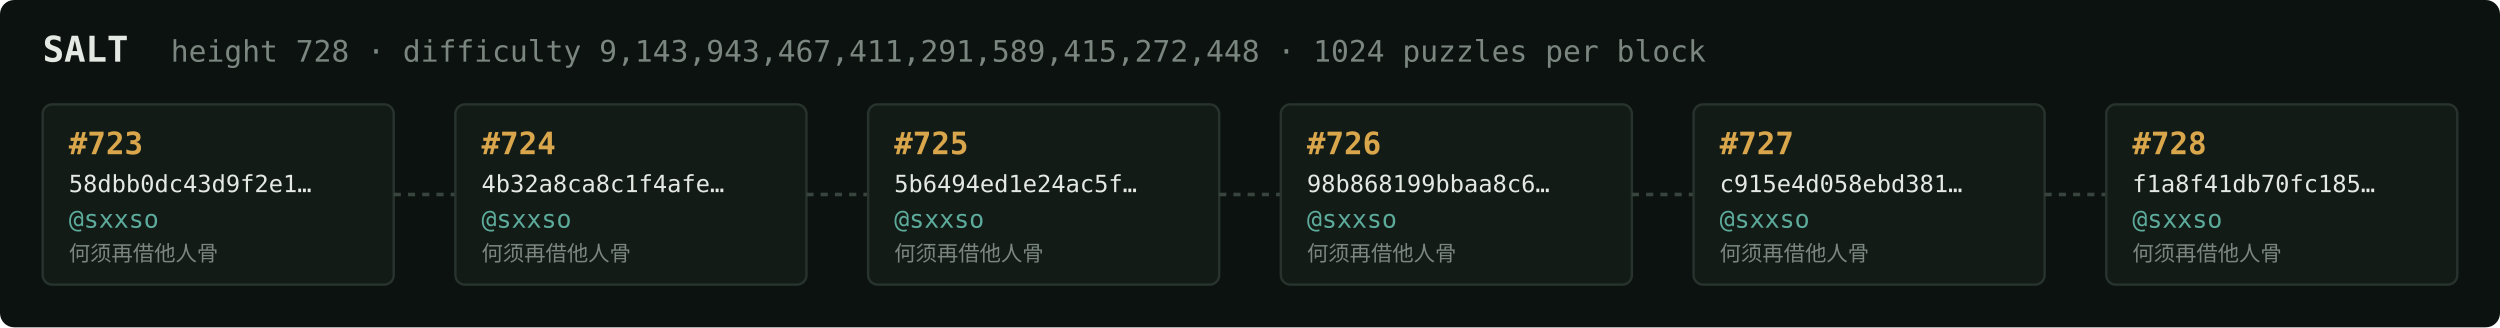
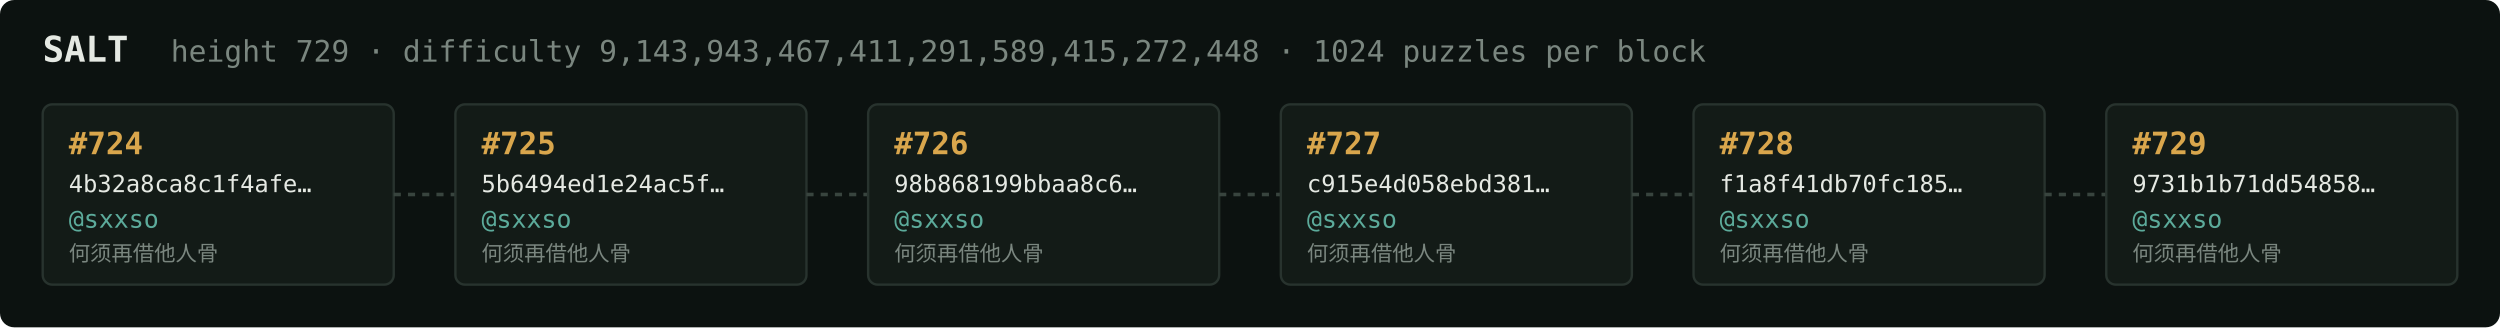
<svg xmlns="http://www.w3.org/2000/svg" width="1054" height="138" viewBox="0 0 1054 138" font-family="ui-monospace,SFMono-Regular,Menlo,monospace">
  <rect fill="#0c1210" width="1054" height="138" rx="6" />
  <text x="18" y="26" fill="#e5e9e3" font-size="15" font-weight="700">SALT</text>
-   <text x="72" y="26" fill="#7a867f" font-size="12.5">height 728 · difficulty 9,143,943,467,411,291,589,415,272,448 · 1024 puzzles per block</text>
+   <text x="72" y="26" fill="#7a867f" font-size="12.5">height 729 · difficulty 9,143,943,467,411,291,589,415,272,448 · 1024 puzzles per block</text>
  <rect x="18" y="44" width="148" height="76" rx="4" fill="#131b17" stroke="#28332e" stroke-width="1" />
-   <text x="29" y="65" fill="#d9a64c" font-size="13" font-weight="700">#723</text>
-   <text x="29" y="81" fill="#e5e9e3" font-size="10">58dbb0dc43d9f2e1…</text>
+   <text x="29" y="65" fill="#d9a64c" font-size="13" font-weight="700">#724</text>
+   <text x="29" y="81" fill="#e5e9e3" font-size="10">4b32a8ca8c1f4afe…</text>
  <text x="29" y="96" fill="#5cab9b" font-size="10.5">@sxxso</text>
  <text x="29" y="110" fill="#7a867f" font-size="9">何须再借他人骨</text>
  <line x1="166" y1="82.0" x2="192" y2="82.0" stroke="#38443e" stroke-width="1.5" stroke-dasharray="3 3" />
  <rect x="192" y="44" width="148" height="76" rx="4" fill="#131b17" stroke="#28332e" stroke-width="1" />
-   <text x="203" y="65" fill="#d9a64c" font-size="13" font-weight="700">#724</text>
-   <text x="203" y="81" fill="#e5e9e3" font-size="10">4b32a8ca8c1f4afe…</text>
+   <text x="203" y="65" fill="#d9a64c" font-size="13" font-weight="700">#725</text>
+   <text x="203" y="81" fill="#e5e9e3" font-size="10">5b6494ed1e24ac5f…</text>
  <text x="203" y="96" fill="#5cab9b" font-size="10.5">@sxxso</text>
  <text x="203" y="110" fill="#7a867f" font-size="9">何须再借他人骨</text>
  <line x1="340" y1="82.0" x2="366" y2="82.0" stroke="#38443e" stroke-width="1.5" stroke-dasharray="3 3" />
  <rect x="366" y="44" width="148" height="76" rx="4" fill="#131b17" stroke="#28332e" stroke-width="1" />
-   <text x="377" y="65" fill="#d9a64c" font-size="13" font-weight="700">#725</text>
-   <text x="377" y="81" fill="#e5e9e3" font-size="10">5b6494ed1e24ac5f…</text>
+   <text x="377" y="65" fill="#d9a64c" font-size="13" font-weight="700">#726</text>
+   <text x="377" y="81" fill="#e5e9e3" font-size="10">98b868199bbaa8c6…</text>
  <text x="377" y="96" fill="#5cab9b" font-size="10.5">@sxxso</text>
  <text x="377" y="110" fill="#7a867f" font-size="9">何须再借他人骨</text>
  <line x1="514" y1="82.0" x2="540" y2="82.0" stroke="#38443e" stroke-width="1.5" stroke-dasharray="3 3" />
  <rect x="540" y="44" width="148" height="76" rx="4" fill="#131b17" stroke="#28332e" stroke-width="1" />
-   <text x="551" y="65" fill="#d9a64c" font-size="13" font-weight="700">#726</text>
-   <text x="551" y="81" fill="#e5e9e3" font-size="10">98b868199bbaa8c6…</text>
+   <text x="551" y="65" fill="#d9a64c" font-size="13" font-weight="700">#727</text>
+   <text x="551" y="81" fill="#e5e9e3" font-size="10">c915e4d058ebd381…</text>
  <text x="551" y="96" fill="#5cab9b" font-size="10.5">@sxxso</text>
  <text x="551" y="110" fill="#7a867f" font-size="9">何须再借他人骨</text>
  <line x1="688" y1="82.0" x2="714" y2="82.0" stroke="#38443e" stroke-width="1.5" stroke-dasharray="3 3" />
  <rect x="714" y="44" width="148" height="76" rx="4" fill="#131b17" stroke="#28332e" stroke-width="1" />
-   <text x="725" y="65" fill="#d9a64c" font-size="13" font-weight="700">#727</text>
-   <text x="725" y="81" fill="#e5e9e3" font-size="10">c915e4d058ebd381…</text>
+   <text x="725" y="65" fill="#d9a64c" font-size="13" font-weight="700">#728</text>
+   <text x="725" y="81" fill="#e5e9e3" font-size="10">f1a8f41db70fc185…</text>
  <text x="725" y="96" fill="#5cab9b" font-size="10.5">@sxxso</text>
  <text x="725" y="110" fill="#7a867f" font-size="9">何须再借他人骨</text>
  <line x1="862" y1="82.0" x2="888" y2="82.0" stroke="#38443e" stroke-width="1.5" stroke-dasharray="3 3" />
  <rect x="888" y="44" width="148" height="76" rx="4" fill="#131b17" stroke="#28332e" stroke-width="1" />
-   <text x="899" y="65" fill="#d9a64c" font-size="13" font-weight="700">#728</text>
-   <text x="899" y="81" fill="#e5e9e3" font-size="10">f1a8f41db70fc185…</text>
+   <text x="899" y="65" fill="#d9a64c" font-size="13" font-weight="700">#729</text>
+   <text x="899" y="81" fill="#e5e9e3" font-size="10">9731b1b71dd54858…</text>
  <text x="899" y="96" fill="#5cab9b" font-size="10.5">@sxxso</text>
  <text x="899" y="110" fill="#7a867f" font-size="9">何须再借他人骨</text>
</svg>
